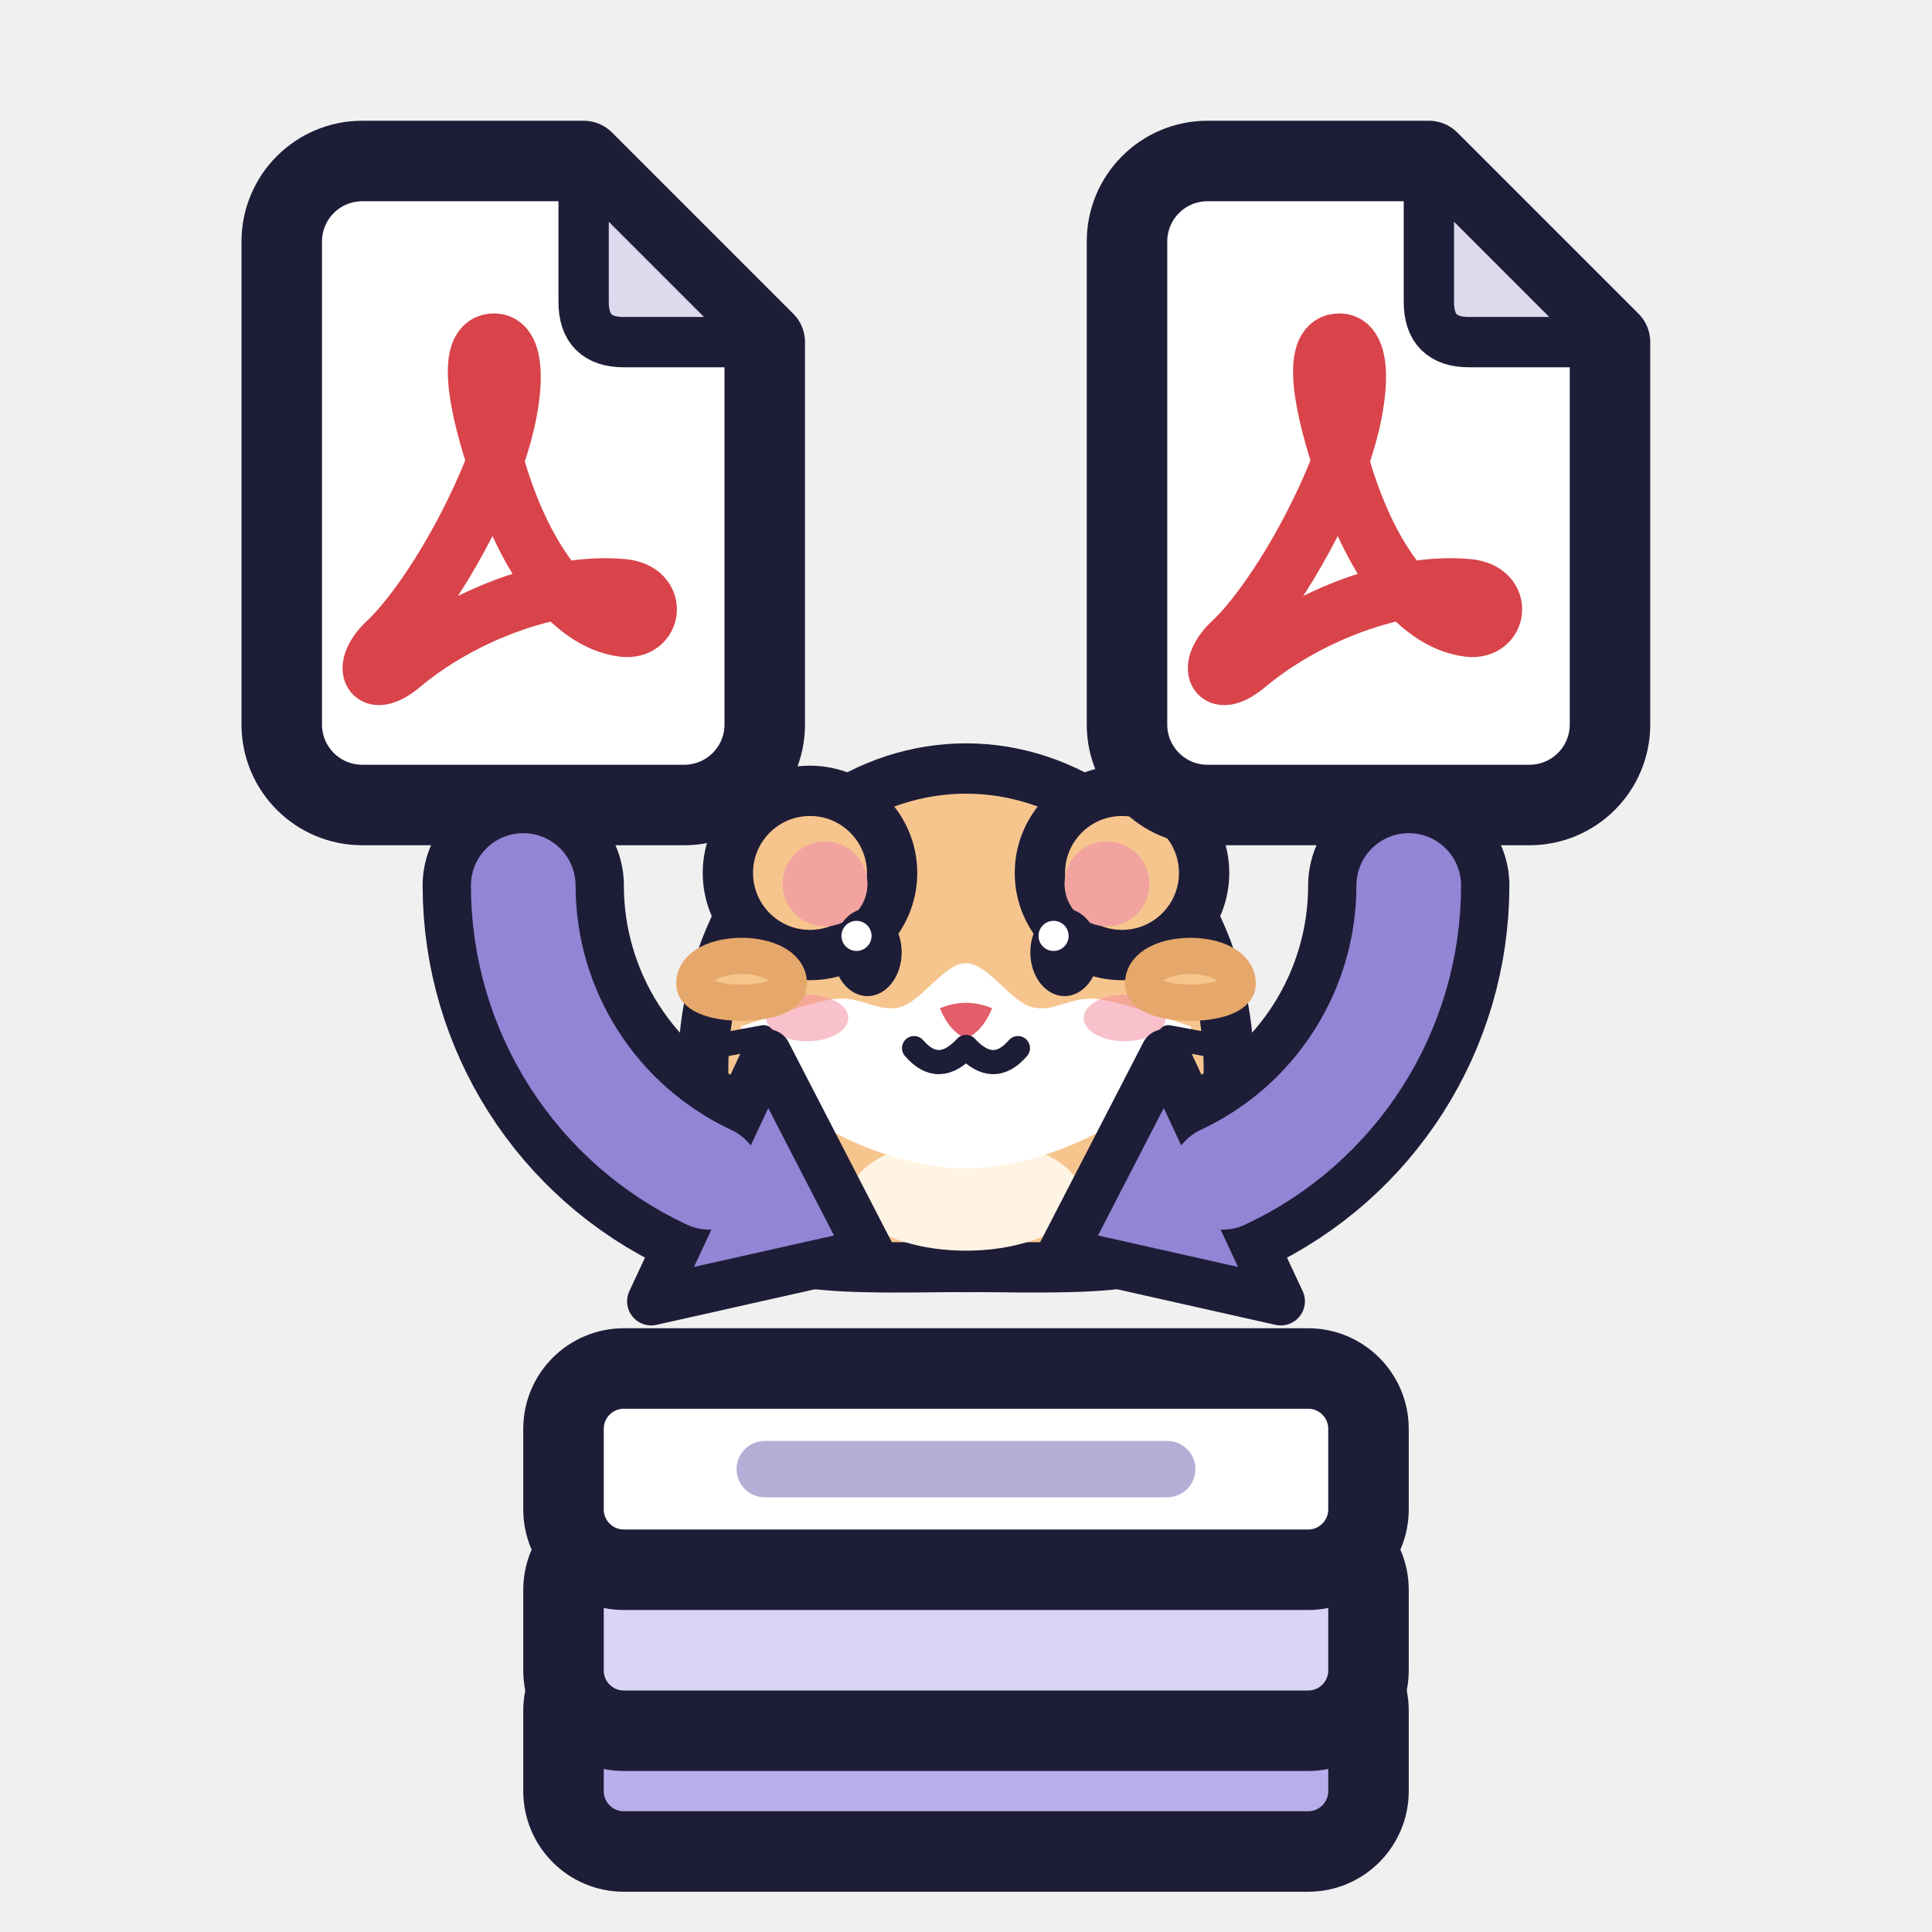
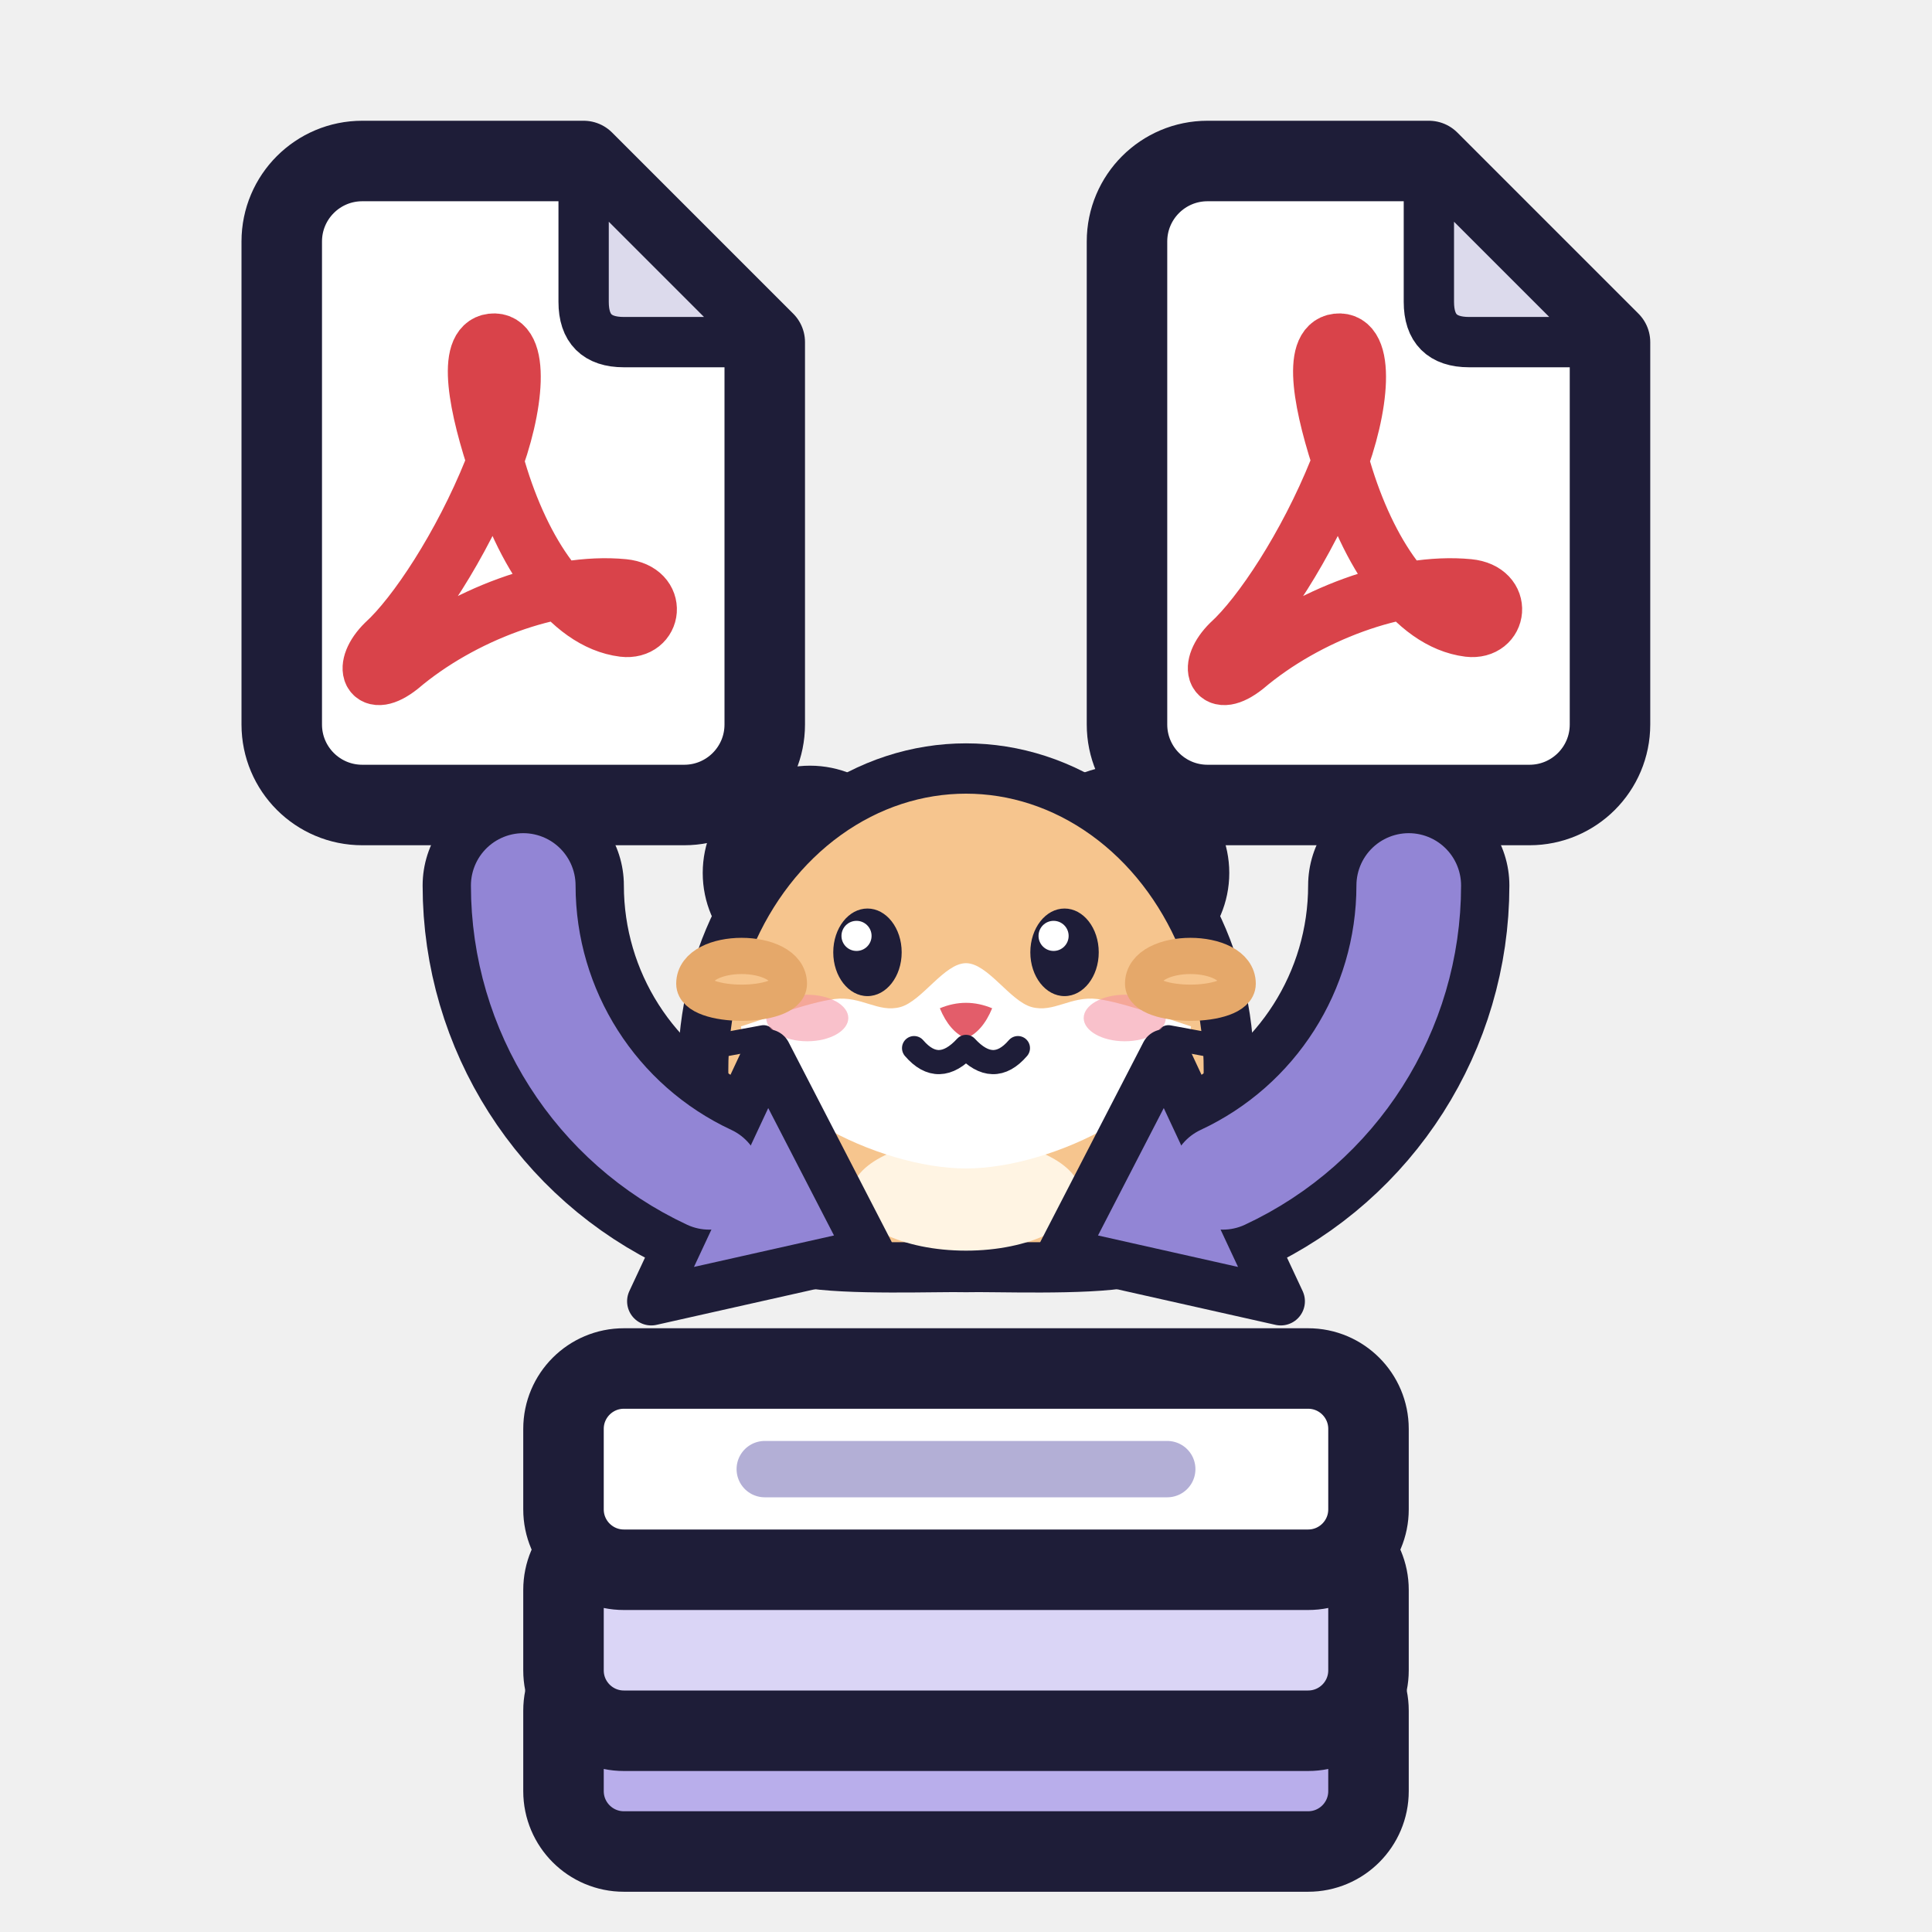
<svg xmlns="http://www.w3.org/2000/svg" width="48" height="48" viewBox="0 0 48 48">
  <g id="hamster">
-     <path id="hb_body" d="M17.51 27.4A6.53 7.48 0 1 1 30.49 27.4C30.38 27.6 29.86 28.15 29.84 28.62C29.82 29.1 30.66 29.8 30.36 30.26C30.06 30.71 29.08 31.15 28.02 31.36C26.96 31.56 24.67 31.46 24 31.48C23.33 31.46 21.04 31.56 19.98 31.36C18.92 31.15 17.94 30.71 17.64 30.26C17.34 29.8 18.18 29.1 18.16 28.62C18.14 28.15 17.62 27.6 17.51 27.4Z" fill="#F6C58E" stroke="#1E1D38" stroke-width="1.25" stroke-linejoin="round" />
-     <ellipse id="hb_belly" cx="24" cy="29.685" rx="2.855" ry="1.387" fill="#FFF4E3" />
    <circle id="hb_ear0" cx="20.124" cy="21.688" r="2.04" fill="#F6C58E" stroke="#1E1D38" stroke-width="1.25" />
    <circle id="hb_ear0_in" cx="20.498" cy="21.96" r="1.054" fill="#F2A3A0" />
    <circle id="hb_ear1" cx="27.876" cy="21.688" r="2.04" fill="#F6C58E" stroke="#1E1D38" stroke-width="1.25" />
    <circle id="hb_ear1_in" cx="27.502" cy="21.96" r="1.054" fill="#F2A3A0" />
+     <path id="hb_body" d="M17.51 27.4A6.53 7.48 0 1 1 30.49 27.4C30.38 27.6 29.86 28.15 29.84 28.62C29.82 29.1 30.66 29.8 30.36 30.26C30.06 30.71 29.08 31.15 28.02 31.36C26.96 31.56 24.67 31.46 24 31.48C23.33 31.46 21.04 31.56 19.98 31.36C18.92 31.15 17.94 30.71 17.64 30.26C17.34 29.8 18.18 29.1 18.16 28.62C18.14 28.15 17.62 27.6 17.51 27.4Z" fill="#F6C58E" stroke="#1E1D38" stroke-width="1.25" stroke-linejoin="round" />
+     <ellipse id="hb_belly" cx="24" cy="29.685" rx="2.855" ry="1.387" fill="#FFF4E3" />
    <path id="hb_muzzle" d="M18.41 25.5C18.8 25.38 20.08 24.9 20.74 24.82C21.4 24.74 21.82 25.17 22.37 25.02C22.91 24.87 23.46 23.93 24 23.93C24.54 23.93 25.09 24.87 25.63 25.02C26.18 25.17 26.6 24.74 27.26 24.82C27.92 24.9 29.2 25.38 29.59 25.5C29.47 27.4 26.18 29.03 24 29.03C21.82 29.03 18.53 27.4 18.41 25.5Z" fill="#FFFFFF" />
    <ellipse id="hb_eye0" cx="21.552" cy="23.66" rx="0.85" ry="1.088" fill="#1E1D38" />
    <circle id="hb_eye0_hl" cx="21.28" cy="23.252" r="0.374" fill="#FFFFFF" />
    <ellipse id="hb_eye1" cx="26.448" cy="23.66" rx="0.85" ry="1.088" fill="#1E1D38" />
    <circle id="hb_eye1_hl" cx="26.176" cy="23.252" r="0.374" fill="#FFFFFF" />
    <path id="hb_nose" d="M23.35 25.05Q24 24.78 24.65 25.05Q24.41 25.63 24 25.8Q23.59 25.63 23.35 25.05Z" fill="#E35D6A" />
    <path id="hb_mouth" d="M22.71 26.04Q23.32 26.75 24 26.01Q24.68 26.75 25.29 26.04" fill="none" stroke="#1E1D38" stroke-width="0.6" stroke-linecap="round" stroke-linejoin="round" />
    <path id="hb_whisker_l0" d="M18.97 24.88L17.13 24.48" fill="none" stroke="#1E1D38" stroke-width="0.6" stroke-linecap="round" />
    <path id="hb_whisker_r0" d="M29.03 24.88L30.87 24.48" fill="none" stroke="#1E1D38" stroke-width="0.6" stroke-linecap="round" />
    <path id="hb_whisker_l1" d="M18.97 25.77L17.13 26.11" fill="none" stroke="#1E1D38" stroke-width="0.6" stroke-linecap="round" />
    <path id="hb_whisker_r1" d="M29.03 25.77L30.87 26.11" fill="none" stroke="#1E1D38" stroke-width="0.6" stroke-linecap="round" />
    <ellipse id="hb_blush0" cx="20.056" cy="25.292" rx="1.02" ry="0.578" fill="#F48FA0" fill-opacity="0.55" />
    <ellipse id="hb_blush1" cx="27.944" cy="25.292" rx="1.02" ry="0.578" fill="#F48FA0" fill-opacity="0.55" />
    <path id="hb_arms" d="M17.25 24.44C17.25 23.52 19.6 23.52 19.6 24.44C19.6 25.07 17.25 25.07 17.25 24.44ZM28.4 24.44C28.4 23.52 30.75 23.52 30.75 24.44C30.75 25.07 28.4 25.07 28.4 24.44Z" fill="#F6C58E" stroke="#E5A86A" stroke-width="0.9" stroke-linejoin="round" />
  </g>
  <g id="object">
    <path id="page0" d="M9 4H14.5L19 8.5V18A2 2 0 0 1 17 20H9A2 2 0 0 1 7 18V6A2 2 0 0 1 9 4Z" fill="#FFFFFF" stroke="#1E1D38" stroke-width="2" stroke-linejoin="round" />
    <path id="page0_flap" d="M14.5 4V7.5Q14.5 8.5 15.5 8.5H19Z" fill="#DCDAEC" stroke="#1E1D38" stroke-width="1.25" stroke-linejoin="round" />
    <path id="page1" d="M30 4H35.5L40 8.5V18A2 2 0 0 1 38 20H30A2 2 0 0 1 28 18V6A2 2 0 0 1 30 4Z" fill="#FFFFFF" stroke="#1E1D38" stroke-width="2" stroke-linejoin="round" />
    <path id="page1_flap" d="M35.5 4V7.5Q35.5 8.5 36.5 8.5H40Z" fill="#DCDAEC" stroke="#1E1D38" stroke-width="1.25" stroke-linejoin="round" />
  </g>
  <g id="object_fx">
    <path id="page0_mark" d="M12.37 11.67C11.84 10.12 11.54 8.57 12.22 8.49C12.98 8.4 12.83 10.12 12.22 11.67C11.46 13.56 10.32 15.28 9.56 15.97C8.95 16.57 9.18 17.17 9.94 16.57C11.46 15.28 13.74 14.42 15.49 14.59C16.4 14.68 16.25 15.71 15.49 15.62C14.12 15.45 12.98 13.73 12.37 11.67Z" fill="none" stroke="#D9434A" stroke-width="1.4" stroke-linejoin="round" />
    <path id="page1_mark" d="M33.37 11.67C32.84 10.12 32.54 8.57 33.22 8.49C33.98 8.4 33.83 10.12 33.22 11.67C32.46 13.56 31.32 15.28 30.56 15.97C29.95 16.57 30.18 17.17 30.94 16.57C32.46 15.28 34.74 14.42 36.49 14.59C37.4 14.68 37.25 15.71 36.49 15.62C35.12 15.45 33.98 13.73 33.37 11.67Z" fill="none" stroke="#D9434A" stroke-width="1.4" stroke-linejoin="round" />
  </g>
  <g id="front">
    <path id="arrow_r_ink" d="M35 22A8 8 0 0 1 30.38 29.25" fill="none" stroke="#1E1D38" stroke-width="5" stroke-linecap="round" />
    <path id="arrow_r_head" d="M31.82 32.33L26.39 31.11L28.94 26.17Z" fill="#9285D5" stroke="#1E1D38" stroke-width="1.2" stroke-linejoin="round" />
    <path id="arrow_r" d="M35 22A8 8 0 0 1 30.38 29.25" fill="none" stroke="#9285D5" stroke-width="2.6" stroke-linecap="round" />
    <path id="arrow_l_ink" d="M35 22A8 8 0 0 1 30.38 29.25" fill="none" stroke="#1E1D38" stroke-width="5" stroke-linecap="round" transform="matrix(-1 0 0 1 48 0)" />
    <path id="arrow_l_head" d="M31.82 32.33L26.39 31.11L28.94 26.17Z" fill="#9285D5" stroke="#1E1D38" stroke-width="1.2" stroke-linejoin="round" transform="matrix(-1 0 0 1 48 0)" />
    <path id="arrow_l" d="M35 22A8 8 0 0 1 30.38 29.25" fill="none" stroke="#9285D5" stroke-width="2.6" stroke-linecap="round" transform="matrix(-1 0 0 1 48 0)" />
  </g>
  <g id="badge">
    <path id="stack0" d="M15.5 41H32.5A1.5 1.5 0 0 1 34 42.5V44.5A1.5 1.5 0 0 1 32.5 46H15.5A1.5 1.5 0 0 1 14 44.5V42.5A1.5 1.5 0 0 1 15.5 41Z" fill="#B9AEEB" stroke="#1E1D38" stroke-width="2" stroke-linejoin="round" />
    <path id="stack1" d="M15.5 38H32.5A1.5 1.5 0 0 1 34 39.5V41.5A1.5 1.5 0 0 1 32.5 43H15.5A1.5 1.5 0 0 1 14 41.5V39.5A1.5 1.5 0 0 1 15.5 38Z" fill="#DAD5F6" stroke="#1E1D38" stroke-width="2" stroke-linejoin="round" />
    <path id="stack2" d="M15.5 34H32.5A1.5 1.5 0 0 1 34 35.5V37.5A1.5 1.5 0 0 1 32.5 39H15.5A1.5 1.5 0 0 1 14 37.5V35.5A1.5 1.5 0 0 1 15.5 34Z" fill="#FFFFFF" stroke="#1E1D38" stroke-width="2" stroke-linejoin="round" />
    <path id="stack_line" d="M19 36.5H29" fill="none" stroke="#B3AFD6" stroke-width="1.4" stroke-linecap="round" />
  </g>
</svg>
